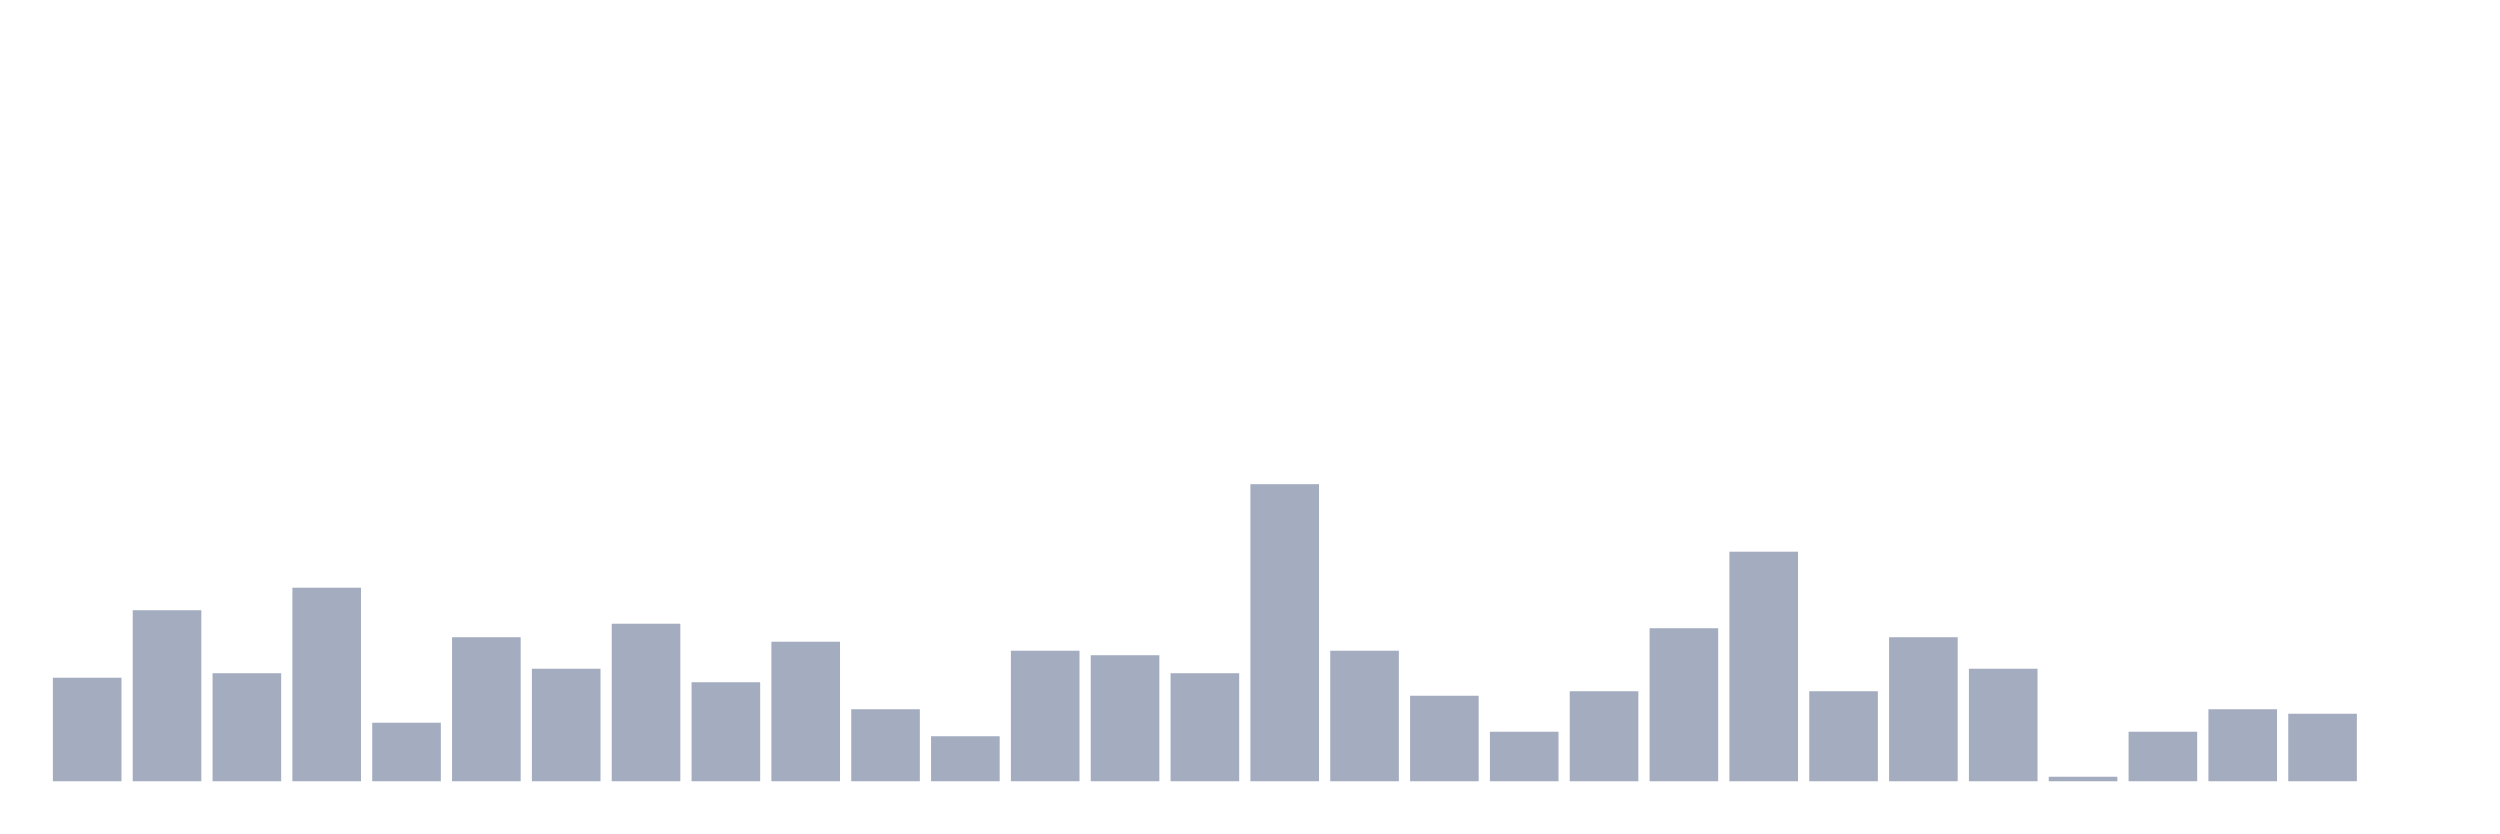
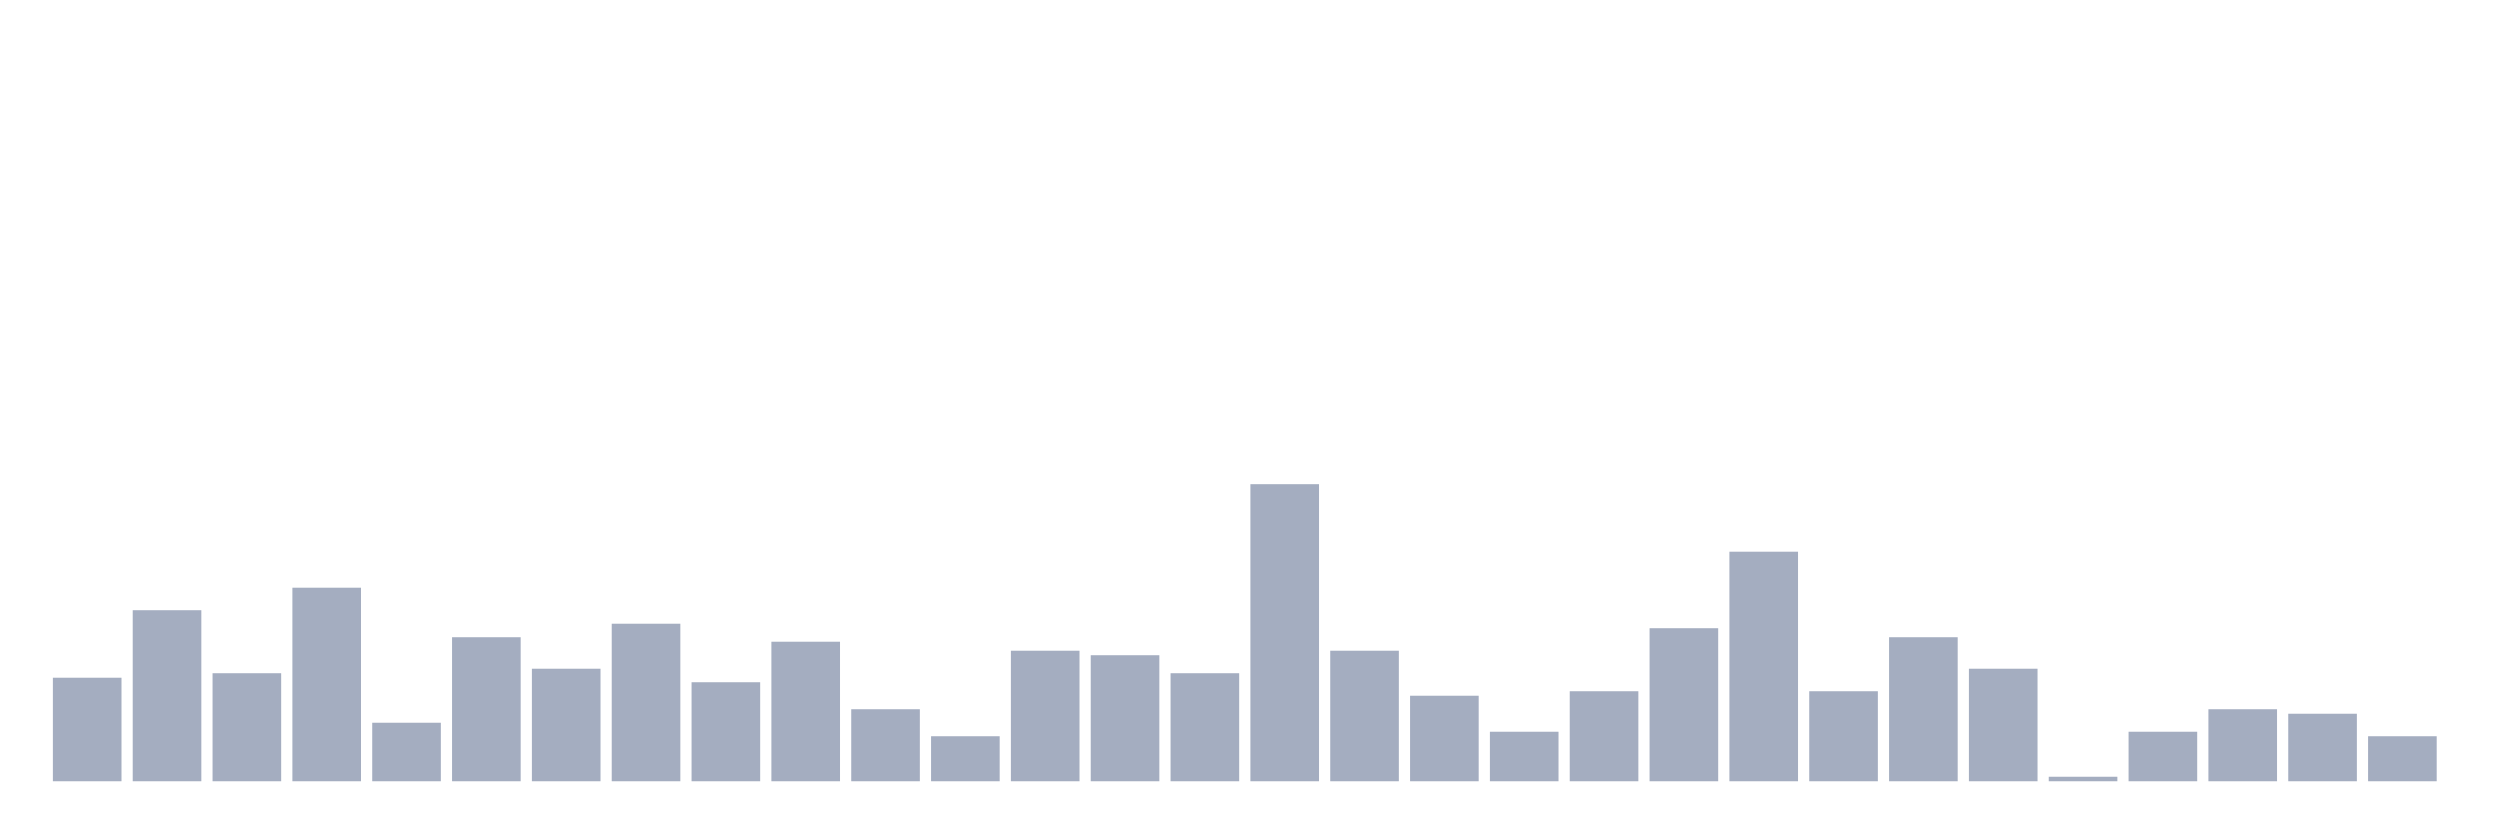
<svg xmlns="http://www.w3.org/2000/svg" viewBox="0 0 480 160">
  <g transform="translate(10,10)">
    <rect class="bar" x="0.153" width="13.175" y="120.123" height="19.877" fill="rgb(164,173,192)" />
    <rect class="bar" x="15.482" width="13.175" y="107.16" height="32.84" fill="rgb(164,173,192)" />
    <rect class="bar" x="30.81" width="13.175" y="119.259" height="20.741" fill="rgb(164,173,192)" />
    <rect class="bar" x="46.138" width="13.175" y="102.84" height="37.16" fill="rgb(164,173,192)" />
    <rect class="bar" x="61.466" width="13.175" y="128.765" height="11.235" fill="rgb(164,173,192)" />
    <rect class="bar" x="76.794" width="13.175" y="112.346" height="27.654" fill="rgb(164,173,192)" />
    <rect class="bar" x="92.123" width="13.175" y="118.395" height="21.605" fill="rgb(164,173,192)" />
    <rect class="bar" x="107.451" width="13.175" y="109.753" height="30.247" fill="rgb(164,173,192)" />
    <rect class="bar" x="122.779" width="13.175" y="120.988" height="19.012" fill="rgb(164,173,192)" />
    <rect class="bar" x="138.107" width="13.175" y="113.21" height="26.79" fill="rgb(164,173,192)" />
    <rect class="bar" x="153.436" width="13.175" y="126.173" height="13.827" fill="rgb(164,173,192)" />
    <rect class="bar" x="168.764" width="13.175" y="131.358" height="8.642" fill="rgb(164,173,192)" />
    <rect class="bar" x="184.092" width="13.175" y="114.938" height="25.062" fill="rgb(164,173,192)" />
    <rect class="bar" x="199.42" width="13.175" y="115.802" height="24.198" fill="rgb(164,173,192)" />
    <rect class="bar" x="214.748" width="13.175" y="119.259" height="20.741" fill="rgb(164,173,192)" />
    <rect class="bar" x="230.077" width="13.175" y="82.963" height="57.037" fill="rgb(164,173,192)" />
    <rect class="bar" x="245.405" width="13.175" y="114.938" height="25.062" fill="rgb(164,173,192)" />
    <rect class="bar" x="260.733" width="13.175" y="123.58" height="16.42" fill="rgb(164,173,192)" />
    <rect class="bar" x="276.061" width="13.175" y="130.494" height="9.506" fill="rgb(164,173,192)" />
    <rect class="bar" x="291.39" width="13.175" y="122.716" height="17.284" fill="rgb(164,173,192)" />
    <rect class="bar" x="306.718" width="13.175" y="110.617" height="29.383" fill="rgb(164,173,192)" />
    <rect class="bar" x="322.046" width="13.175" y="95.926" height="44.074" fill="rgb(164,173,192)" />
    <rect class="bar" x="337.374" width="13.175" y="122.716" height="17.284" fill="rgb(164,173,192)" />
    <rect class="bar" x="352.702" width="13.175" y="112.346" height="27.654" fill="rgb(164,173,192)" />
    <rect class="bar" x="368.031" width="13.175" y="118.395" height="21.605" fill="rgb(164,173,192)" />
    <rect class="bar" x="383.359" width="13.175" y="139.136" height="0.864" fill="rgb(164,173,192)" />
    <rect class="bar" x="398.687" width="13.175" y="130.494" height="9.506" fill="rgb(164,173,192)" />
    <rect class="bar" x="414.015" width="13.175" y="126.173" height="13.827" fill="rgb(164,173,192)" />
    <rect class="bar" x="429.344" width="13.175" y="127.037" height="12.963" fill="rgb(164,173,192)" />
-     <rect class="bar" x="444.672" width="13.175" y="140" height="0" fill="rgb(164,173,192)" />
+     <rect class="bar" x="444.672" width="13.175" y="131.358" height="8.642" fill="rgb(164,173,192)" />
  </g>
</svg>
